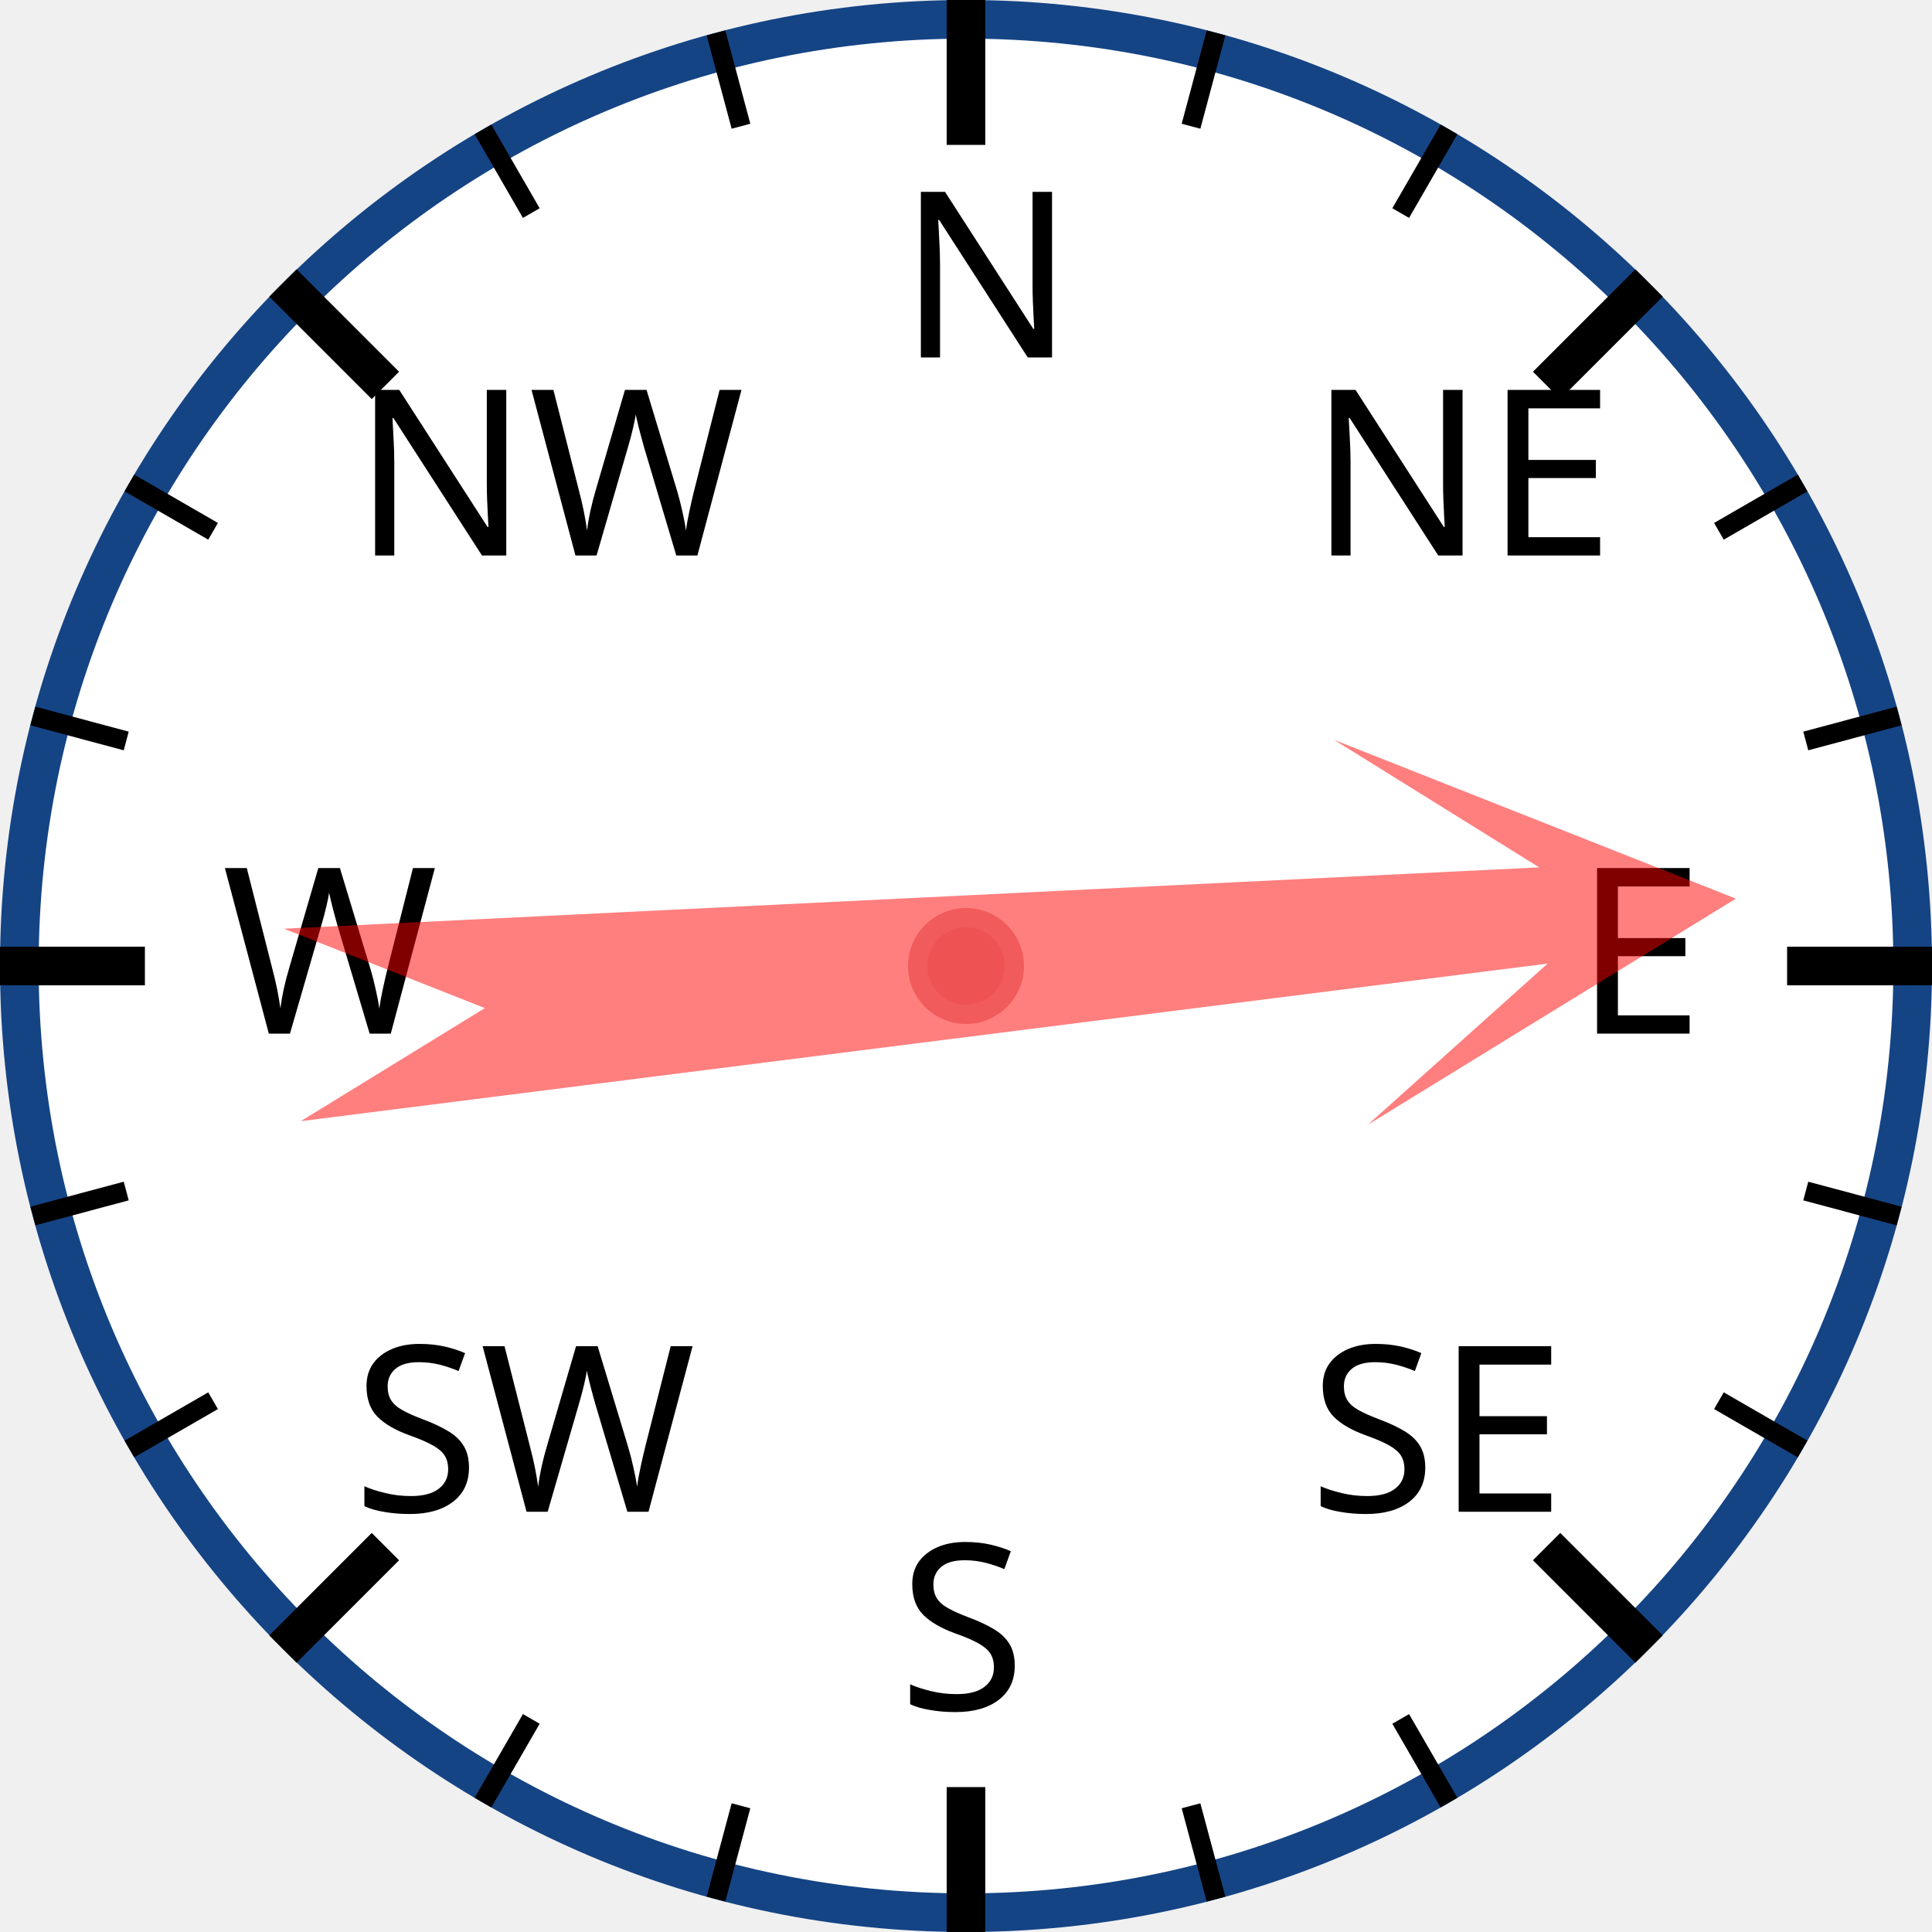
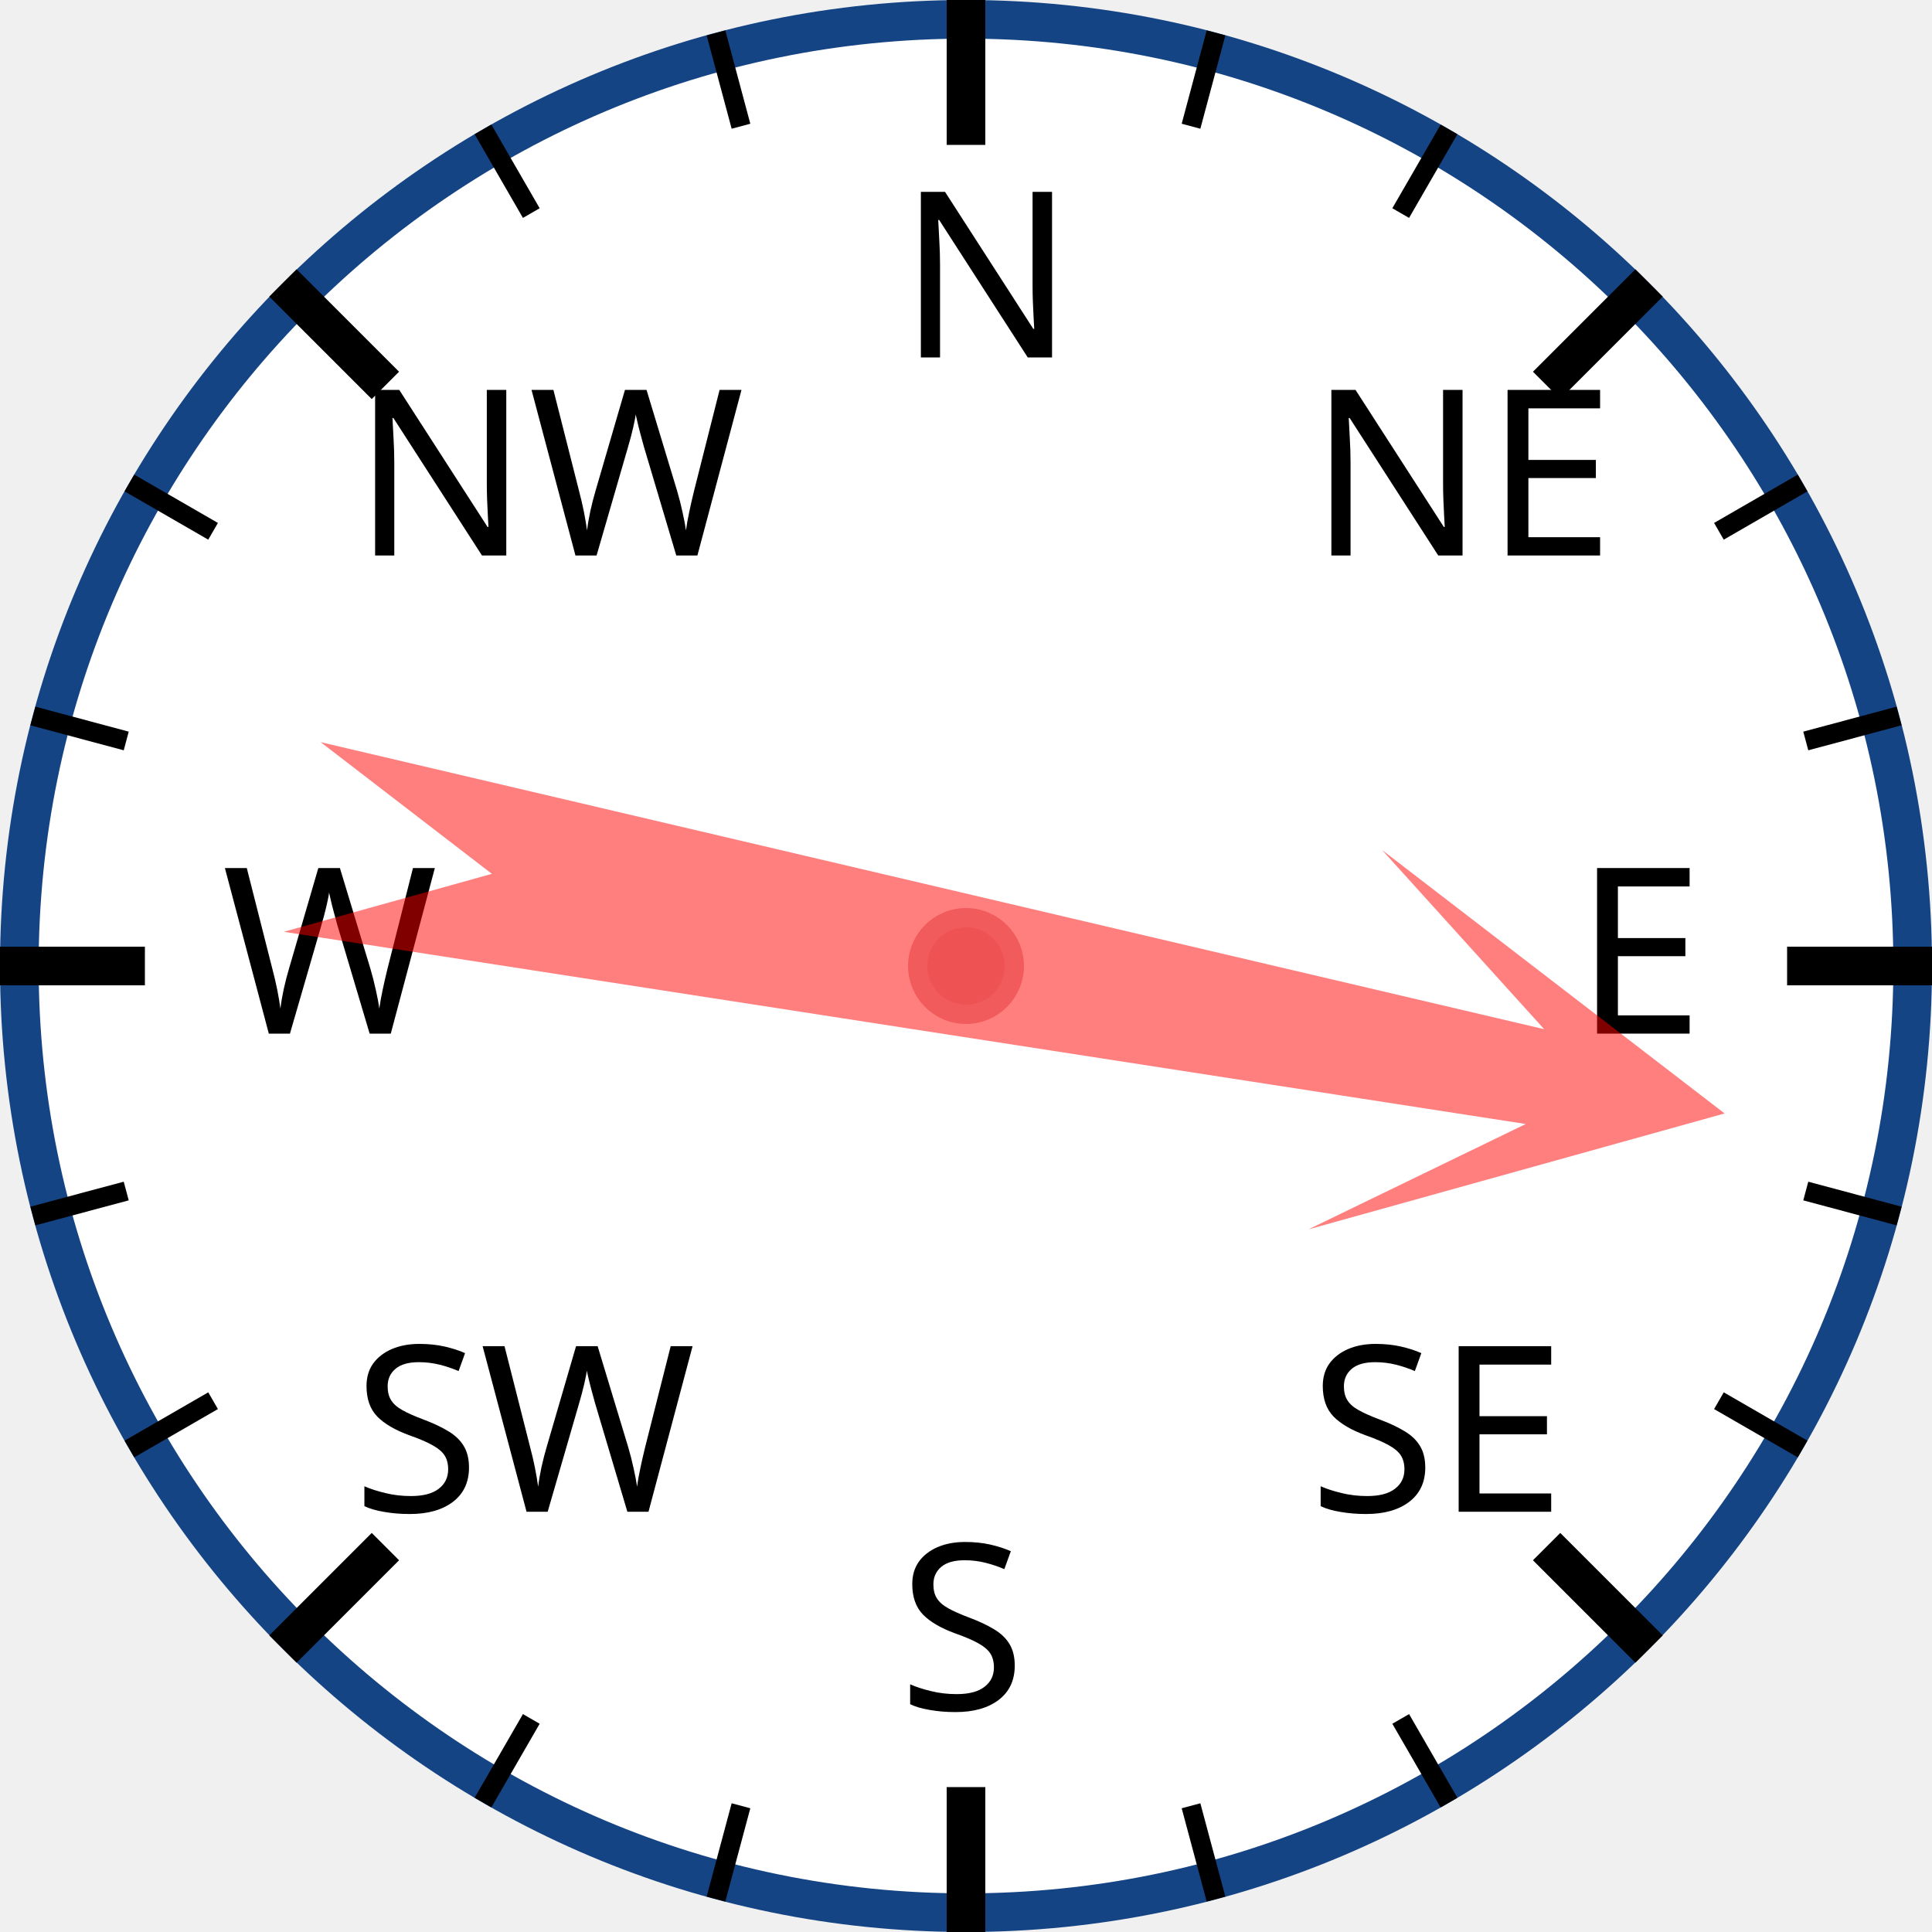
<svg xmlns="http://www.w3.org/2000/svg" width="120px" height="120px" viewBox="0 0 200 200">
  <circle cx="100" cy="100" r="98" style="fill: white; stroke: #154485; stroke-width: 4;" />
  <text x="93.0" y="37.0" style="font-family: sans-serif; font-size: 18pt;">N</text>
  <line x1="100.0" y1="0.0" x2="100.0" y2="15.0" style="stroke: black; stroke-width: 4;" />
  <line x1="74.118" y1="3.407" x2="76.706" y2="13.067" style="stroke: black; stroke-width: 2;" />
  <line x1="50" y1="13.397" x2="55" y2="22.058" style="stroke: black; stroke-width: 2;" />
  <text x="36.503" y="57.503" style="font-family: sans-serif; font-size: 18pt;">NW</text>
  <line x1="29.289" y1="29.289" x2="39.896" y2="39.896" style="stroke: black; stroke-width: 4;" />
  <line x1="13.397" y1="50" x2="22.058" y2="55" style="stroke: black; stroke-width: 2;" />
  <line x1="3.407" y1="74.118" x2="13.067" y2="76.706" style="stroke: black; stroke-width: 2;" />
  <text x="23.0" y="107.0" style="font-family: sans-serif; font-size: 18pt;">W</text>
  <line x1="0.0" y1="100.0" x2="15.0" y2="100.0" style="stroke: black; stroke-width: 4;" />
  <line x1="3.407" y1="125.882" x2="13.067" y2="123.294" style="stroke: black; stroke-width: 2;" />
  <line x1="13.397" y1="150" x2="22.058" y2="145" style="stroke: black; stroke-width: 2;" />
  <text x="36.503" y="156.497" style="font-family: sans-serif; font-size: 18pt;">SW</text>
  <line x1="29.289" y1="170.711" x2="39.896" y2="160.104" style="stroke: black; stroke-width: 4;" />
  <line x1="50" y1="186.603" x2="55" y2="177.942" style="stroke: black; stroke-width: 2;" />
  <line x1="74.118" y1="196.593" x2="76.706" y2="186.933" style="stroke: black; stroke-width: 2;" />
  <text x="93" y="177.0" style="font-family: sans-serif; font-size: 18pt;">S</text>
  <line x1="100" y1="200.0" x2="100" y2="185.0" style="stroke: black; stroke-width: 4;" />
  <line x1="125.882" y1="196.593" x2="123.294" y2="186.933" style="stroke: black; stroke-width: 2;" />
  <line x1="150.0" y1="186.603" x2="145.0" y2="177.942" style="stroke: black; stroke-width: 2;" />
  <text x="135.497" y="156.497" style="font-family: sans-serif; font-size: 18pt;">SE</text>
  <line x1="170.711" y1="170.711" x2="160.104" y2="160.104" style="stroke: black; stroke-width: 4;" />
  <line x1="186.603" y1="150" x2="177.942" y2="145" style="stroke: black; stroke-width: 2;" />
  <line x1="196.593" y1="125.882" x2="186.933" y2="123.294" style="stroke: black; stroke-width: 2;" />
  <text x="163.0" y="107" style="font-family: sans-serif; font-size: 18pt;">E</text>
  <line x1="200.0" y1="100" x2="185.0" y2="100" style="stroke: black; stroke-width: 4;" />
  <line x1="196.593" y1="74.118" x2="186.933" y2="76.706" style="stroke: black; stroke-width: 2;" />
  <line x1="186.603" y1="50" x2="177.942" y2="55" style="stroke: black; stroke-width: 2;" />
  <text x="135.497" y="57.503" style="font-family: sans-serif; font-size: 18pt;">NE</text>
  <line x1="170.711" y1="29.289" x2="160.104" y2="39.896" style="stroke: black; stroke-width: 4;" />
  <line x1="150" y1="13.397" x2="145" y2="22.058" style="stroke: black; stroke-width: 2;" />
  <line x1="125.882" y1="3.407" x2="123.294" y2="13.067" style="stroke: black; stroke-width: 2;" />
-   <polygon points="100 20 120 60 105 40 110 170 100 150 90 170 95 40 80 60" style="fill: red; fill-opacity: 0.5;" transform="rotate(85,100,100)" />
+   <polygon points="100 20 120 60 105 40 110 170 100 150 90 170 95 40 80 60" style="fill: red; fill-opacity: 0.5;" transform="rotate(101,100,100)" />
  <circle cx="100" cy="100" r="5" style="fill: #EE5252; stroke: #F25B5B; stroke-width: 2;" />
</svg>
